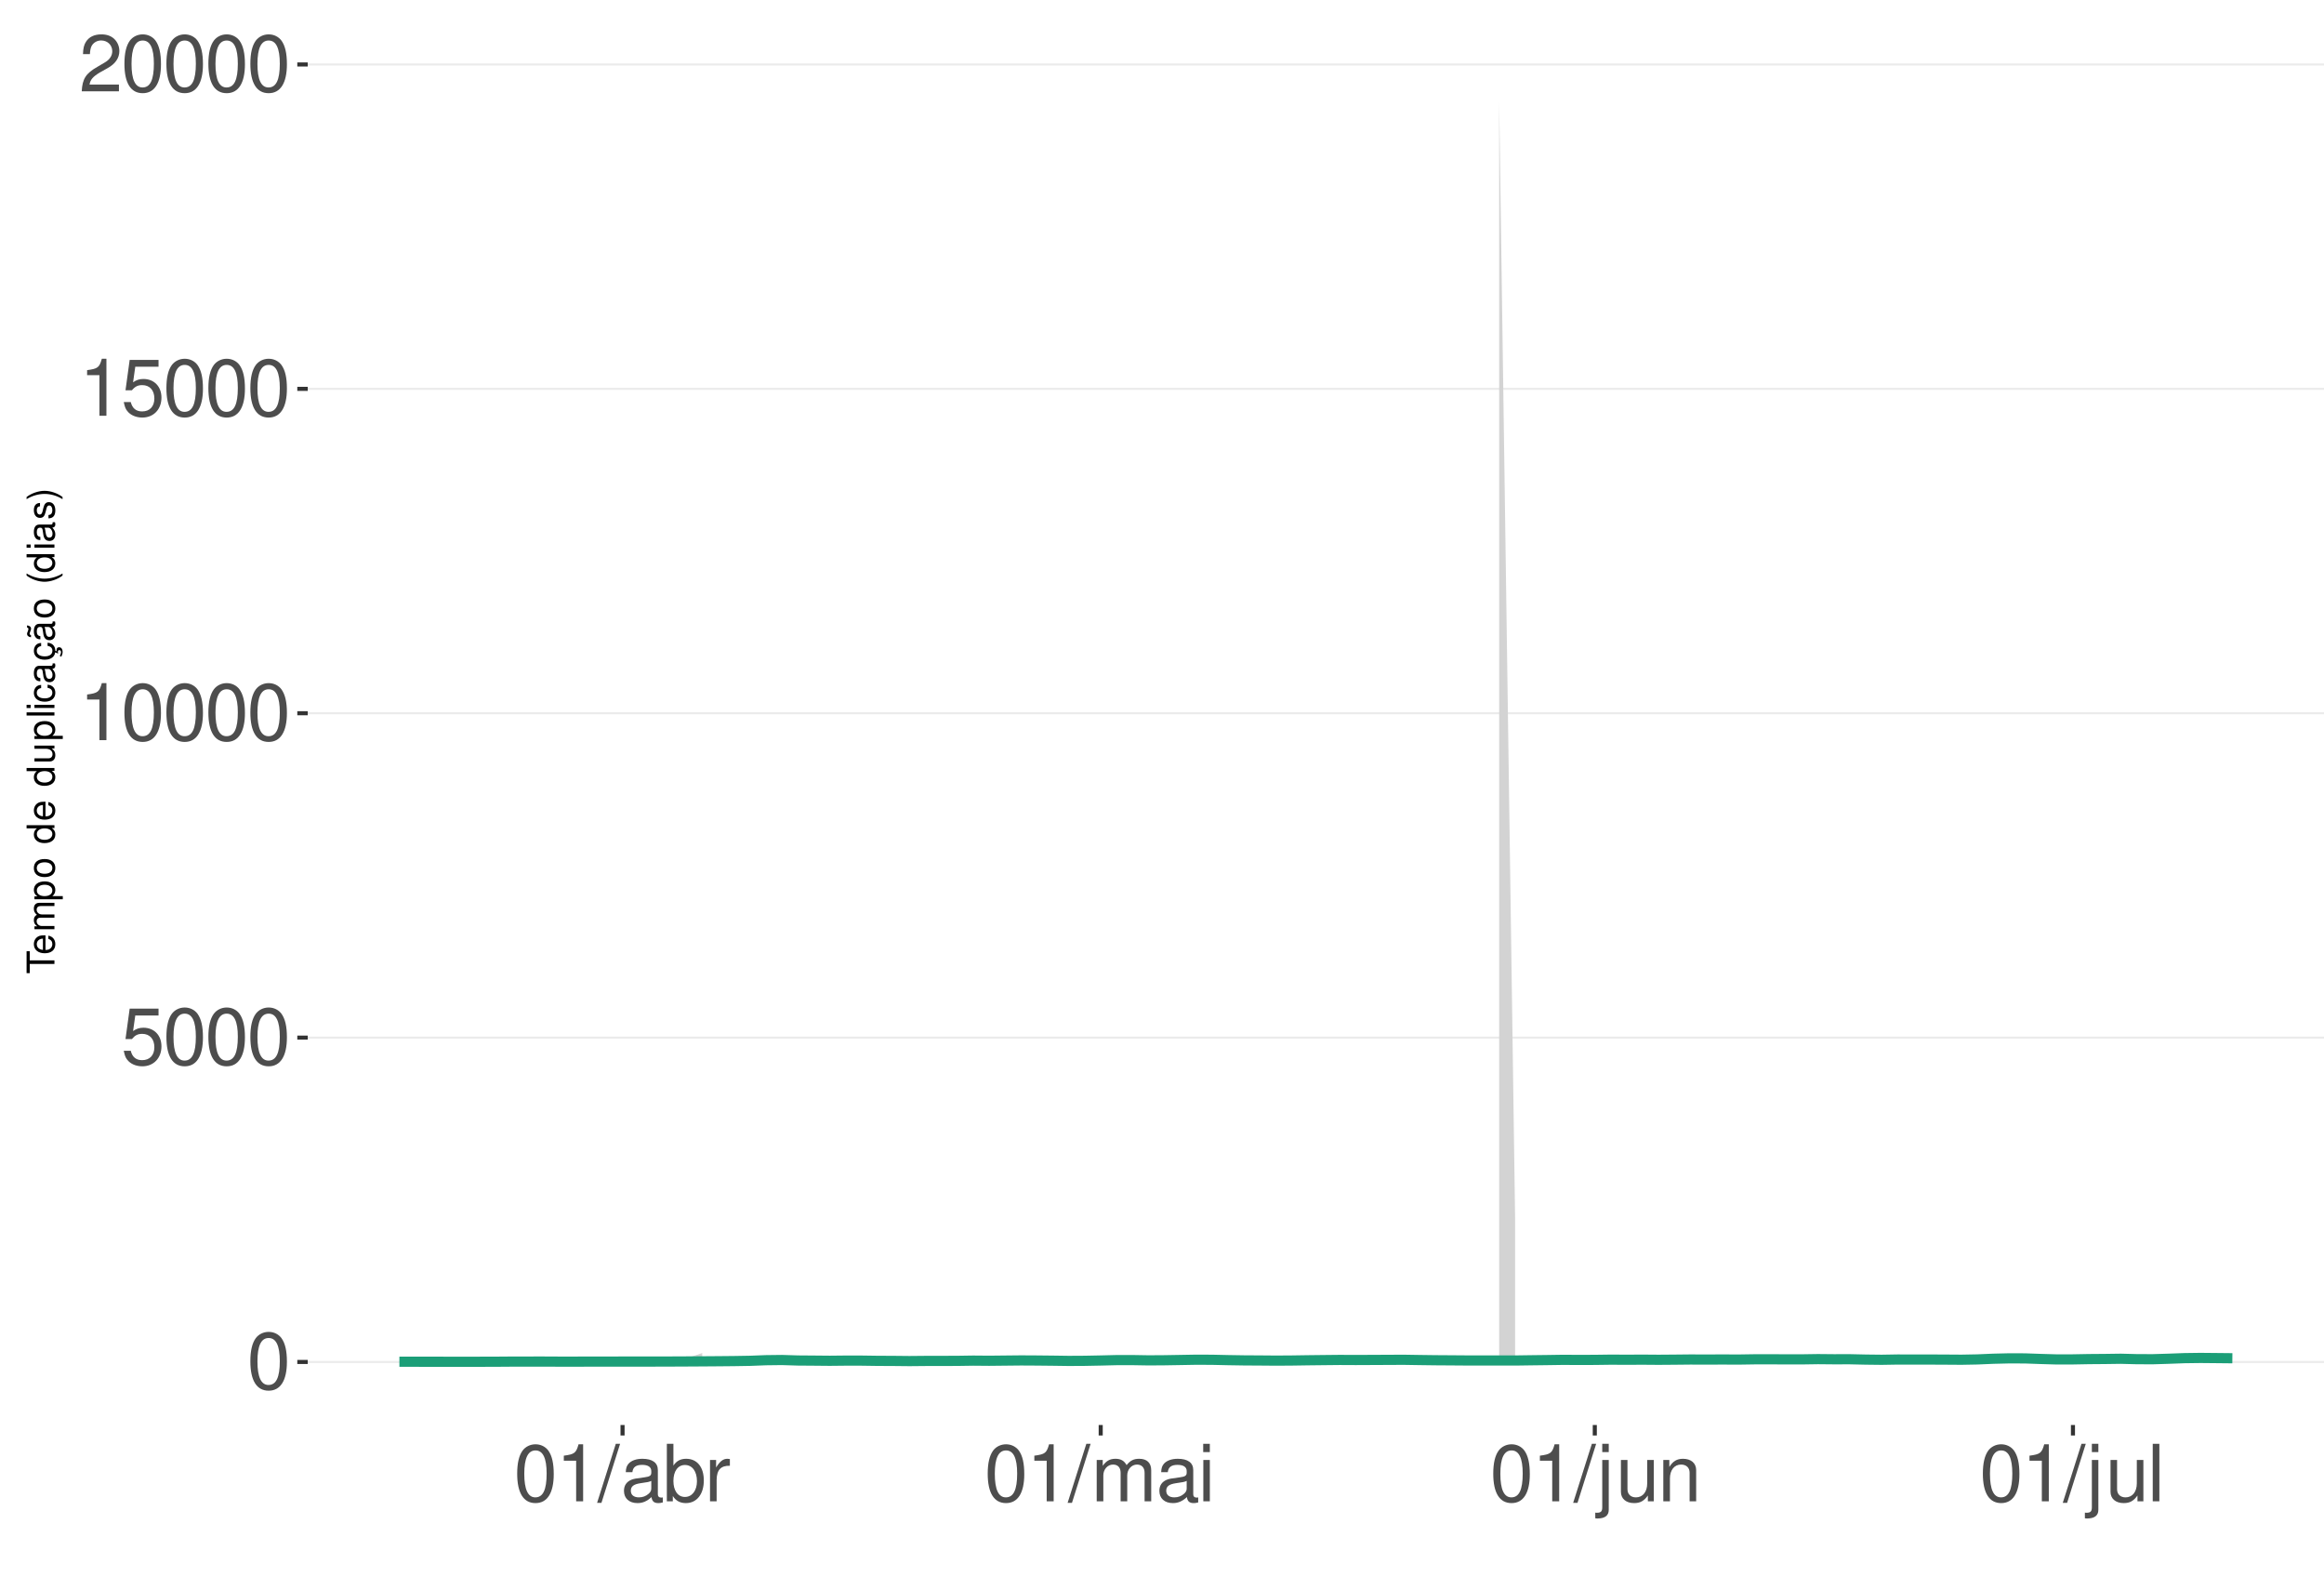
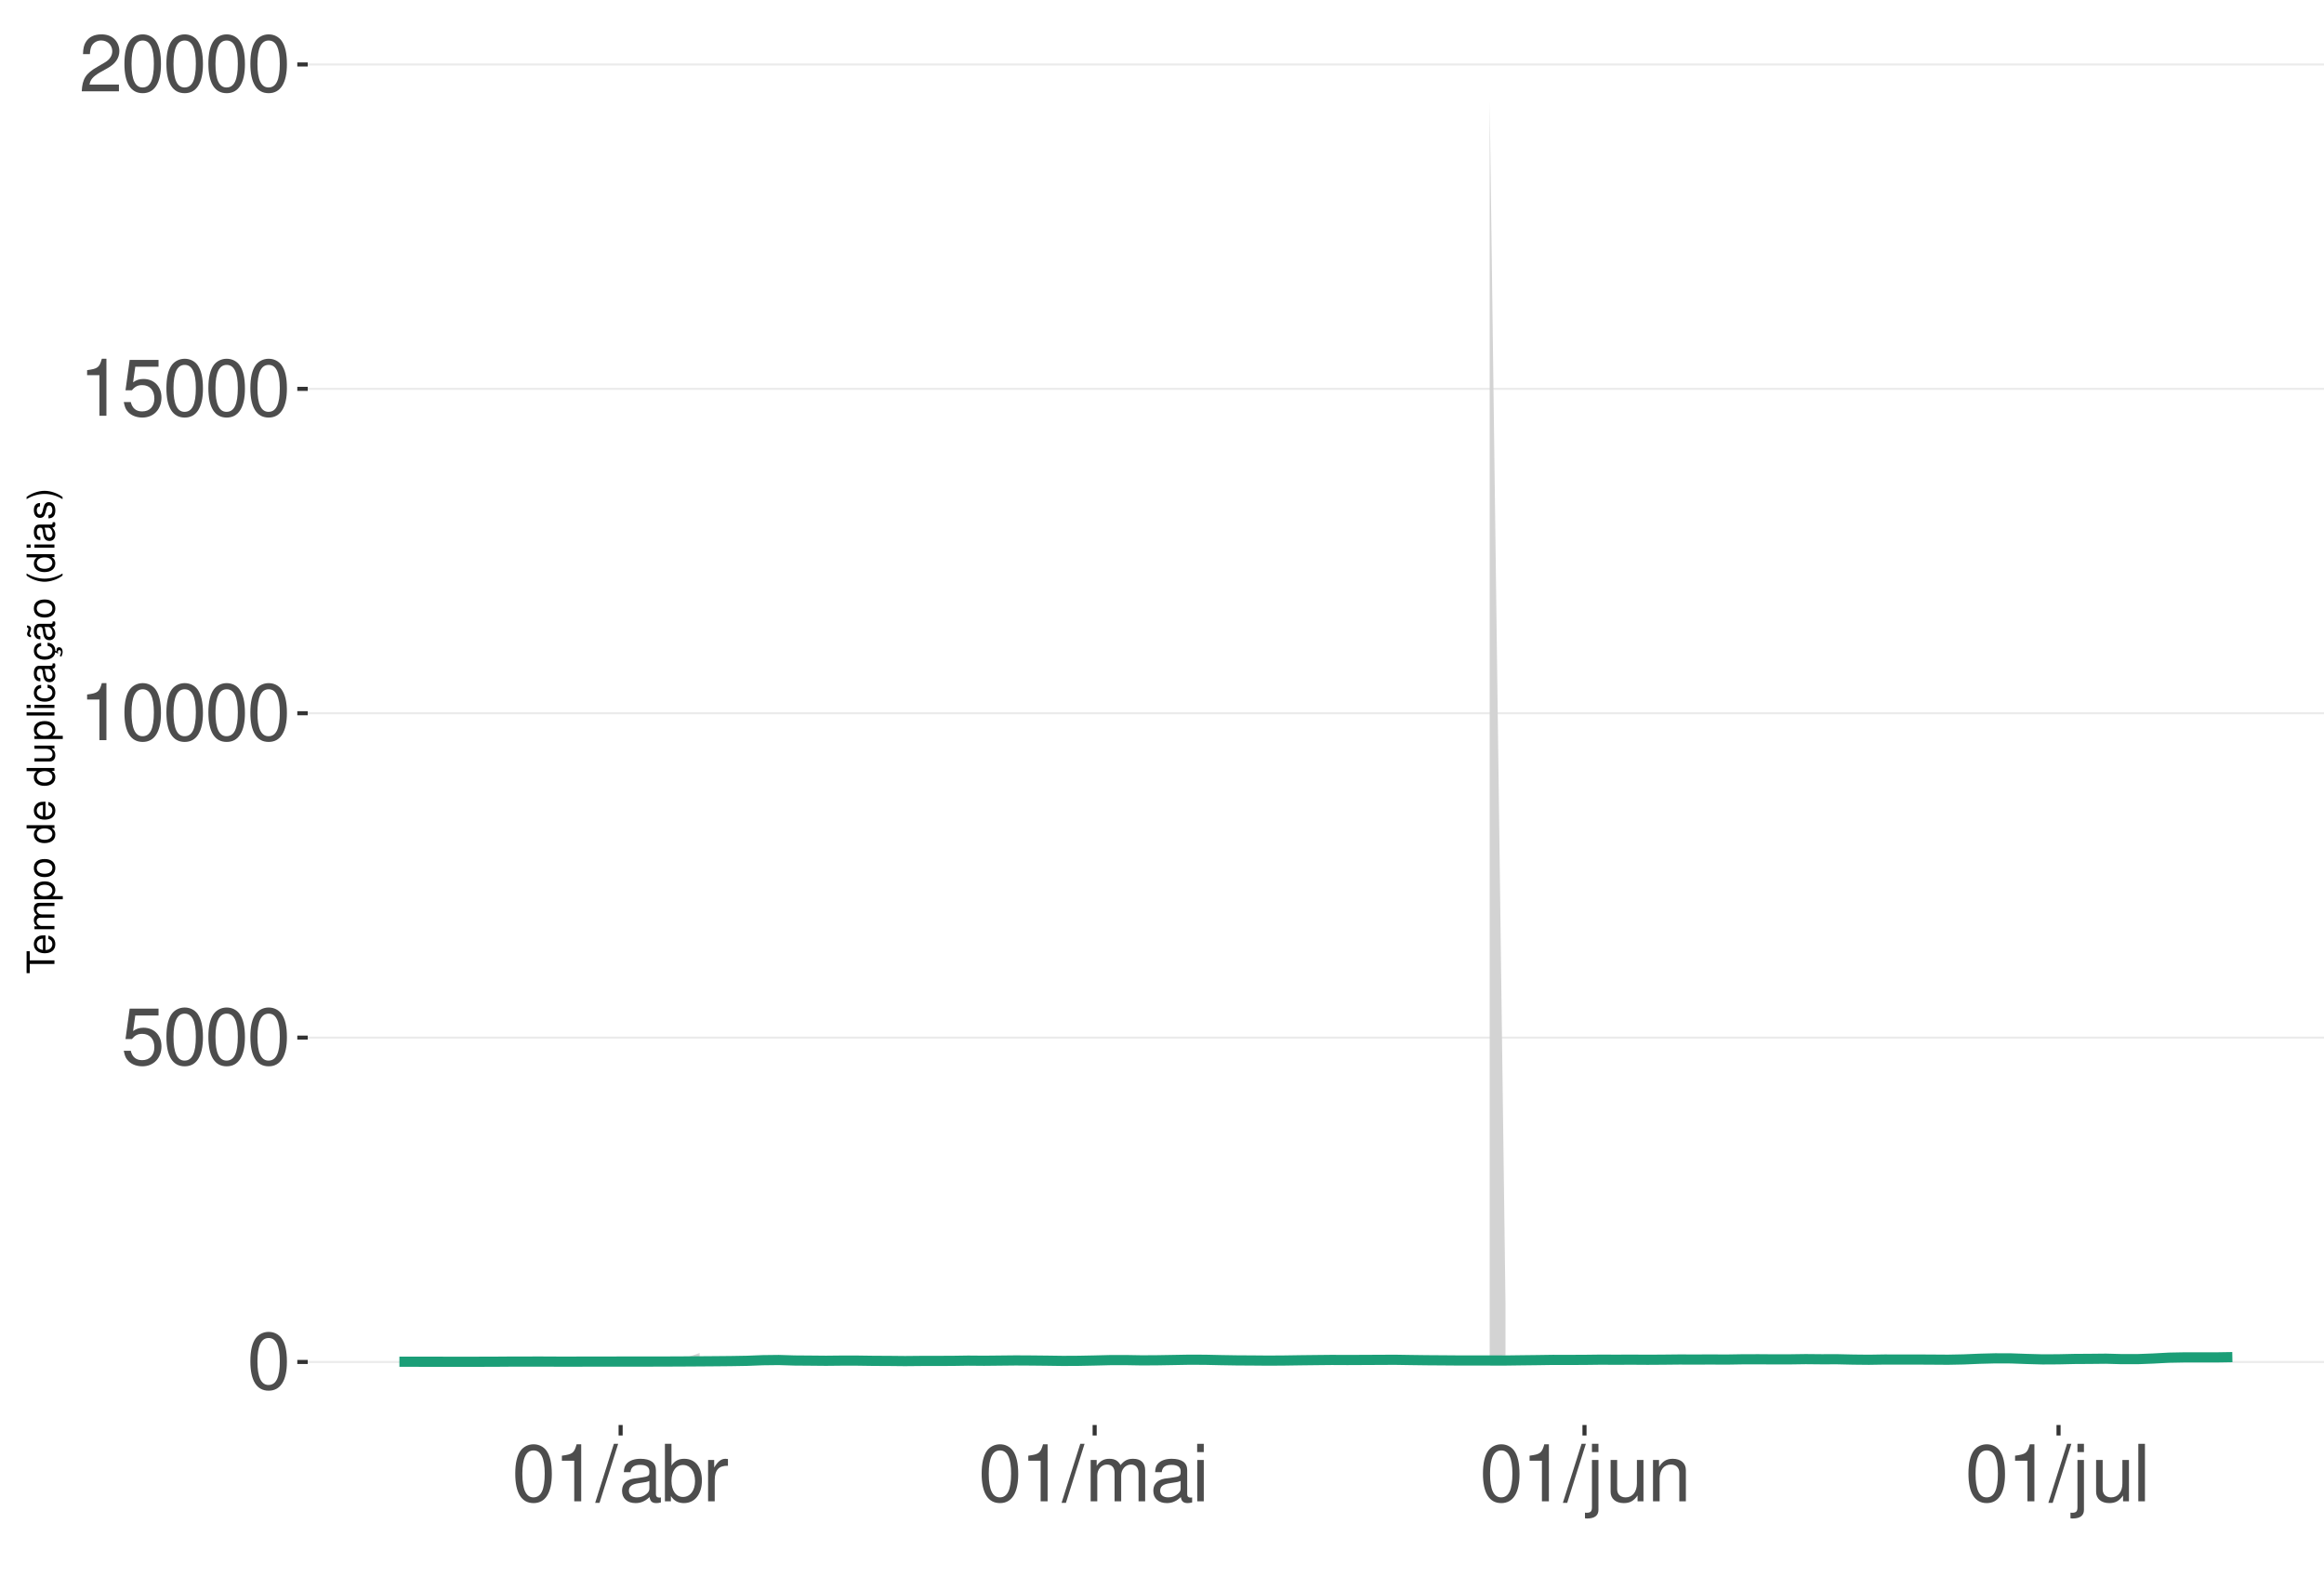
<svg xmlns="http://www.w3.org/2000/svg" xmlns:xlink="http://www.w3.org/1999/xlink" width="609pt" height="413pt" viewBox="0 0 609 413" version="1.1">
  <defs>
    <g>
      <symbol overflow="visible" id="glyph0-0">
        <path style="stroke:none;" d="" />
      </symbol>
      <symbol overflow="visible" id="glyph0-1">
        <path style="stroke:none;" d="M 5.688 -14.938 C 4.312 -14.938 3.078 -14.312 2.312 -13.297 C 1.359 -11.984 0.891 -10 0.891 -7.234 C 0.891 -2.188 2.547 0.469 5.688 0.469 C 8.781 0.469 10.469 -2.188 10.469 -7.109 C 10.469 -10 10.016 -11.938 9.047 -13.297 C 8.281 -14.328 7.062 -14.938 5.688 -14.938 Z M 5.688 -13.328 C 7.641 -13.328 8.609 -11.312 8.609 -7.266 C 8.609 -3.016 7.656 -1.031 5.641 -1.031 C 3.719 -1.031 2.75 -3.094 2.75 -7.203 C 2.75 -11.312 3.719 -13.328 5.688 -13.328 Z M 5.688 -13.328 " />
      </symbol>
      <symbol overflow="visible" id="glyph0-2">
        <path style="stroke:none;" d="M 9.828 -14.641 L 2.266 -14.641 L 1.172 -6.672 L 2.844 -6.672 C 3.703 -7.688 4.406 -8.031 5.562 -8.031 C 7.516 -8.031 8.734 -6.688 8.734 -4.531 C 8.734 -2.422 7.516 -1.141 5.531 -1.141 C 3.953 -1.141 2.969 -1.938 2.547 -3.594 L 0.719 -3.594 C 0.969 -2.391 1.172 -1.812 1.609 -1.281 C 2.438 -0.172 3.922 0.469 5.578 0.469 C 8.531 0.469 10.594 -1.672 10.594 -4.766 C 10.594 -7.656 8.672 -9.641 5.859 -9.641 C 4.828 -9.641 4 -9.375 3.156 -8.766 L 3.734 -12.844 L 9.828 -12.844 Z M 9.828 -14.641 " />
      </symbol>
      <symbol overflow="visible" id="glyph0-3">
        <path style="stroke:none;" d="M 5.344 -10.641 L 5.344 0 L 7.172 0 L 7.172 -14.938 L 5.969 -14.938 C 5.328 -12.641 4.922 -12.328 2.109 -11.953 L 2.109 -10.641 Z M 5.344 -10.641 " />
      </symbol>
      <symbol overflow="visible" id="glyph0-4">
        <path style="stroke:none;" d="M 10.453 -1.797 L 2.75 -1.797 C 2.938 -3.031 3.594 -3.828 5.391 -4.922 L 7.453 -6.078 C 9.5 -7.203 10.562 -8.734 10.562 -10.578 C 10.562 -11.812 10.062 -12.969 9.188 -13.781 C 8.328 -14.562 7.25 -14.938 5.859 -14.938 C 4 -14.938 2.625 -14.281 1.812 -13 C 1.297 -12.203 1.078 -11.281 1.031 -9.766 L 2.844 -9.766 C 2.906 -10.781 3.031 -11.375 3.281 -11.875 C 3.766 -12.781 4.703 -13.344 5.797 -13.344 C 7.453 -13.344 8.703 -12.141 8.703 -10.531 C 8.703 -9.344 8.016 -8.297 6.719 -7.562 L 4.812 -6.438 C 1.75 -4.688 0.875 -3.281 0.703 -0.016 L 10.453 -0.016 Z M 10.453 -1.797 " />
      </symbol>
      <symbol overflow="visible" id="glyph0-5">
        <path style="stroke:none;" d="M 4.734 -15.062 L -0.172 0.406 L 0.969 0.406 L 5.859 -15.062 Z M 4.734 -15.062 " />
      </symbol>
      <symbol overflow="visible" id="glyph0-6">
        <path style="stroke:none;" d="M 11.047 -1.016 C 10.859 -0.969 10.781 -0.969 10.672 -0.969 C 10.078 -0.969 9.75 -1.281 9.75 -1.812 L 9.75 -8.188 C 9.75 -10.094 8.344 -11.141 5.688 -11.141 C 4.094 -11.141 2.828 -10.672 2.094 -9.875 C 1.594 -9.312 1.391 -8.703 1.344 -7.625 L 3.078 -7.625 C 3.219 -8.938 4 -9.547 5.625 -9.547 C 7.188 -9.547 8.031 -8.969 8.031 -7.938 L 8.031 -7.484 C 8.016 -6.734 7.641 -6.469 6.234 -6.281 C 3.797 -5.969 3.422 -5.891 2.766 -5.625 C 1.516 -5.078 0.875 -4.125 0.875 -2.734 C 0.875 -0.766 2.234 0.469 4.422 0.469 C 5.781 0.469 6.875 0 8.094 -1.109 C 8.219 0 8.766 0.469 9.875 0.469 C 10.25 0.469 10.469 0.438 11.047 0.297 Z M 8.031 -3.406 C 8.031 -2.828 7.875 -2.484 7.359 -2 C 6.656 -1.359 5.797 -1.031 4.797 -1.031 C 3.453 -1.031 2.672 -1.672 2.672 -2.766 C 2.672 -3.906 3.406 -4.484 5.266 -4.75 C 7.109 -5 7.453 -5.078 8.031 -5.344 Z M 8.031 -3.406 " />
      </symbol>
      <symbol overflow="visible" id="glyph0-7">
        <path style="stroke:none;" d="M 1.109 -15.062 L 1.109 0 L 2.672 0 L 2.672 -1.391 C 3.484 -0.125 4.578 0.469 6.094 0.469 C 8.938 0.469 10.797 -1.859 10.797 -5.453 C 10.797 -8.969 9.047 -11.141 6.172 -11.141 C 4.688 -11.141 3.641 -10.578 2.828 -9.359 L 2.828 -15.062 Z M 5.844 -9.516 C 7.766 -9.516 9 -7.844 9 -5.266 C 9 -2.812 7.719 -1.141 5.844 -1.141 C 4 -1.141 2.828 -2.781 2.828 -5.328 C 2.828 -7.875 4 -9.516 5.844 -9.516 Z M 5.844 -9.516 " />
      </symbol>
      <symbol overflow="visible" id="glyph0-8">
        <path style="stroke:none;" d="M 1.422 -10.828 L 1.422 0 L 3.156 0 L 3.156 -5.625 C 3.188 -8.219 4.25 -9.375 6.625 -9.312 L 6.625 -11.078 C 6.344 -11.109 6.172 -11.141 5.969 -11.141 C 4.859 -11.141 4 -10.469 3.016 -8.859 L 3.016 -10.828 Z M 1.422 -10.828 " />
      </symbol>
      <symbol overflow="visible" id="glyph0-9">
        <path style="stroke:none;" d="M 1.453 -10.828 L 1.453 0 L 3.188 0 L 3.188 -6.797 C 3.188 -8.359 4.312 -9.625 5.719 -9.625 C 7 -9.625 7.719 -8.844 7.719 -7.453 L 7.719 0 L 9.453 0 L 9.453 -6.797 C 9.453 -8.359 10.594 -9.625 12 -9.625 C 13.266 -9.625 14 -8.812 14 -7.453 L 14 0 L 15.734 0 L 15.734 -8.125 C 15.734 -10.062 14.625 -11.141 12.594 -11.141 C 11.156 -11.141 10.281 -10.703 9.281 -9.484 C 8.641 -10.641 7.766 -11.141 6.359 -11.141 C 4.922 -11.141 3.953 -10.594 3.031 -9.297 L 3.031 -10.828 Z M 1.453 -10.828 " />
      </symbol>
      <symbol overflow="visible" id="glyph0-10">
        <path style="stroke:none;" d="M 3.094 -10.828 L 1.391 -10.828 L 1.391 0 L 3.094 0 Z M 3.094 -15.062 L 1.359 -15.062 L 1.359 -12.891 L 3.094 -12.891 Z M 3.094 -15.062 " />
      </symbol>
      <symbol overflow="visible" id="glyph0-11">
        <path style="stroke:none;" d="M 1.453 -10.828 L 1.453 1.562 C 1.453 2.641 1.109 3 0.047 3 C -0.078 3 -0.141 3 -0.375 2.969 L -0.375 4.438 C -0.172 4.484 -0.062 4.5 0.203 4.5 C 2.141 4.5 3.156 3.734 3.156 2.25 L 3.156 -10.828 Z M 3.156 -15.062 L 1.453 -15.062 L 1.453 -12.891 L 3.156 -12.891 Z M 3.156 -15.062 " />
      </symbol>
      <symbol overflow="visible" id="glyph0-12">
        <path style="stroke:none;" d="M 9.953 0 L 9.953 -10.828 L 8.234 -10.828 L 8.234 -4.688 C 8.234 -2.484 7.078 -1.031 5.281 -1.031 C 3.922 -1.031 3.062 -1.859 3.062 -3.156 L 3.062 -10.828 L 1.344 -10.828 L 1.344 -2.484 C 1.344 -0.688 2.688 0.469 4.797 0.469 C 6.375 0.469 7.391 -0.078 8.406 -1.516 L 8.406 0 Z M 9.953 0 " />
      </symbol>
      <symbol overflow="visible" id="glyph0-13">
        <path style="stroke:none;" d="M 1.453 -10.828 L 1.453 0 L 3.188 0 L 3.188 -5.969 C 3.188 -8.188 4.344 -9.625 6.109 -9.625 C 7.484 -9.625 8.344 -8.797 8.344 -7.5 L 8.344 0 L 10.062 0 L 10.062 -8.188 C 10.062 -9.984 8.719 -11.141 6.625 -11.141 C 5.016 -11.141 3.984 -10.516 3.031 -9 L 3.031 -10.828 Z M 1.453 -10.828 " />
      </symbol>
      <symbol overflow="visible" id="glyph0-14">
        <path style="stroke:none;" d="M 3.141 -15.062 L 1.406 -15.062 L 1.406 0 L 3.141 0 Z M 3.141 -15.062 " />
      </symbol>
      <symbol overflow="visible" id="glyph1-0">
        <path style="stroke:none;" d="" />
      </symbol>
      <symbol overflow="visible" id="glyph1-1">
        <path style="stroke:none;" d="M -6.469 -3.547 L -6.469 -5.938 L -7.297 -5.938 L -7.297 -0.203 L -6.469 -0.203 L -6.469 -2.609 L 0 -2.609 L 0 -3.547 Z M -6.469 -3.547 " />
      </symbol>
      <symbol overflow="visible" id="glyph1-2">
        <path style="stroke:none;" d="M -2.344 -5.125 C -3.141 -5.125 -3.625 -5.062 -4.016 -4.922 C -4.875 -4.578 -5.391 -3.781 -5.391 -2.797 C -5.391 -1.344 -4.281 -0.406 -2.547 -0.406 C -0.812 -0.406 0.234 -1.297 0.234 -2.781 C 0.234 -3.984 -0.453 -4.812 -1.594 -5.016 L -1.594 -4.188 C -0.906 -3.953 -0.547 -3.484 -0.547 -2.812 C -0.547 -2.281 -0.781 -1.828 -1.219 -1.547 C -1.516 -1.344 -1.812 -1.281 -2.344 -1.266 Z M -3.016 -1.297 C -3.984 -1.359 -4.625 -1.953 -4.625 -2.797 C -4.625 -3.641 -3.953 -4.234 -3.016 -4.234 Z M -3.016 -1.297 " />
      </symbol>
      <symbol overflow="visible" id="glyph1-3">
        <path style="stroke:none;" d="M -5.234 -0.703 L 0 -0.703 L 0 -1.547 L -3.297 -1.547 C -4.047 -1.547 -4.656 -2.094 -4.656 -2.766 C -4.656 -3.391 -4.281 -3.734 -3.609 -3.734 L 0 -3.734 L 0 -4.578 L -3.297 -4.578 C -4.047 -4.578 -4.656 -5.125 -4.656 -5.812 C -4.656 -6.422 -4.266 -6.781 -3.609 -6.781 L 0 -6.781 L 0 -7.625 L -3.938 -7.625 C -4.875 -7.625 -5.391 -7.078 -5.391 -6.094 C -5.391 -5.406 -5.188 -4.984 -4.594 -4.484 C -5.156 -4.188 -5.391 -3.766 -5.391 -3.078 C -5.391 -2.375 -5.125 -1.906 -4.5 -1.469 L -5.234 -1.469 Z M -5.234 -0.703 " />
      </symbol>
      <symbol overflow="visible" id="glyph1-4">
        <path style="stroke:none;" d="M 2.188 -0.547 L 2.188 -1.375 L -0.547 -1.375 C -0.016 -1.812 0.234 -2.312 0.234 -2.984 C 0.234 -4.344 -0.859 -5.234 -2.531 -5.234 C -4.297 -5.234 -5.391 -4.375 -5.391 -2.984 C -5.391 -2.266 -5.062 -1.703 -4.453 -1.312 L -5.234 -1.312 L -5.234 -0.547 Z M -4.609 -2.844 C -4.609 -3.766 -3.797 -4.359 -2.547 -4.359 C -1.359 -4.359 -0.547 -3.75 -0.547 -2.844 C -0.547 -1.953 -1.344 -1.375 -2.578 -1.375 C -3.812 -1.375 -4.609 -1.953 -4.609 -2.844 Z M -4.609 -2.844 " />
      </symbol>
      <symbol overflow="visible" id="glyph1-5">
        <path style="stroke:none;" d="M -5.391 -2.719 C -5.391 -1.234 -4.344 -0.359 -2.578 -0.359 C -0.812 -0.359 0.234 -1.234 0.234 -2.734 C 0.234 -4.203 -0.812 -5.094 -2.547 -5.094 C -4.359 -5.094 -5.391 -4.234 -5.391 -2.719 Z M -4.625 -2.734 C -4.625 -3.672 -3.844 -4.234 -2.547 -4.234 C -1.312 -4.234 -0.547 -3.656 -0.547 -2.734 C -0.547 -1.797 -1.312 -1.234 -2.578 -1.234 C -3.844 -1.234 -4.625 -1.797 -4.625 -2.734 Z M -4.625 -2.734 " />
      </symbol>
      <symbol overflow="visible" id="glyph1-6">
        <path style="stroke:none;" d="" />
      </symbol>
      <symbol overflow="visible" id="glyph1-7">
        <path style="stroke:none;" d="M -7.297 -4.953 L -7.297 -4.125 L -4.578 -4.125 C -5.109 -3.766 -5.391 -3.203 -5.391 -2.516 C -5.391 -1.156 -4.297 -0.266 -2.625 -0.266 C -0.859 -0.266 0.234 -1.125 0.234 -2.547 C 0.234 -3.266 -0.047 -3.766 -0.688 -4.203 L 0 -4.203 L 0 -4.953 Z M -4.609 -2.656 C -4.609 -3.547 -3.812 -4.125 -2.562 -4.125 C -1.344 -4.125 -0.547 -3.547 -0.547 -2.656 C -0.547 -1.734 -1.359 -1.125 -2.578 -1.125 C -3.797 -1.125 -4.609 -1.734 -4.609 -2.656 Z M -4.609 -2.656 " />
      </symbol>
      <symbol overflow="visible" id="glyph1-8">
        <path style="stroke:none;" d="M 0 -4.812 L -5.234 -4.812 L -5.234 -3.984 L -2.266 -3.984 C -1.203 -3.984 -0.5 -3.438 -0.5 -2.562 C -0.5 -1.906 -0.906 -1.484 -1.531 -1.484 L -5.234 -1.484 L -5.234 -0.656 L -1.203 -0.656 C -0.328 -0.656 0.234 -1.297 0.234 -2.312 C 0.234 -3.094 -0.047 -3.578 -0.734 -4.062 L 0 -4.062 Z M 0 -4.812 " />
      </symbol>
      <symbol overflow="visible" id="glyph1-9">
        <path style="stroke:none;" d="M -7.297 -1.516 L -7.297 -0.688 L 0 -0.688 L 0 -1.516 Z M -7.297 -1.516 " />
      </symbol>
      <symbol overflow="visible" id="glyph1-10">
        <path style="stroke:none;" d="M -5.234 -1.5 L -5.234 -0.672 L 0 -0.672 L 0 -1.5 Z M -7.297 -1.5 L -7.297 -0.656 L -6.234 -0.656 L -6.234 -1.5 Z M -7.297 -1.5 " />
      </symbol>
      <symbol overflow="visible" id="glyph1-11">
        <path style="stroke:none;" d="M -3.484 -4.703 C -3.984 -4.672 -4.312 -4.562 -4.609 -4.359 C -5.094 -4 -5.391 -3.375 -5.391 -2.641 C -5.391 -1.219 -4.266 -0.312 -2.531 -0.312 C -0.844 -0.312 0.234 -1.203 0.234 -2.625 C 0.234 -3.875 -0.516 -4.672 -1.797 -4.766 L -1.797 -3.938 C -0.953 -3.797 -0.547 -3.359 -0.547 -2.656 C -0.547 -1.734 -1.297 -1.188 -2.531 -1.188 C -3.844 -1.188 -4.625 -1.719 -4.625 -2.625 C -4.625 -3.328 -4.203 -3.766 -3.484 -3.875 Z M -3.484 -4.703 " />
      </symbol>
      <symbol overflow="visible" id="glyph1-12">
        <path style="stroke:none;" d="M -0.484 -5.344 C -0.469 -5.266 -0.469 -5.219 -0.469 -5.172 C -0.469 -4.875 -0.625 -4.719 -0.875 -4.719 L -3.953 -4.719 C -4.891 -4.719 -5.391 -4.047 -5.391 -2.75 C -5.391 -1.984 -5.172 -1.375 -4.781 -1.016 C -4.516 -0.766 -4.203 -0.672 -3.688 -0.656 L -3.688 -1.484 C -4.328 -1.562 -4.625 -1.938 -4.625 -2.719 C -4.625 -3.484 -4.344 -3.891 -3.844 -3.891 L -3.625 -3.891 C -3.266 -3.875 -3.125 -3.703 -3.047 -3.016 C -2.891 -1.844 -2.844 -1.656 -2.719 -1.344 C -2.453 -0.734 -2 -0.422 -1.312 -0.422 C -0.375 -0.422 0.234 -1.078 0.234 -2.141 C 0.234 -2.797 0 -3.328 -0.547 -3.922 C 0 -3.984 0.234 -4.234 0.234 -4.781 C 0.234 -4.953 0.203 -5.062 0.141 -5.344 Z M -1.656 -3.891 C -1.375 -3.891 -1.203 -3.812 -0.969 -3.562 C -0.656 -3.219 -0.5 -2.812 -0.5 -2.312 C -0.5 -1.672 -0.812 -1.297 -1.344 -1.297 C -1.891 -1.297 -2.172 -1.656 -2.297 -2.547 C -2.422 -3.438 -2.453 -3.609 -2.594 -3.891 Z M -1.656 -3.891 " />
      </symbol>
      <symbol overflow="visible" id="glyph1-13">
        <path style="stroke:none;" d="M 0.234 -2.641 C 0.234 -3.875 -0.547 -4.703 -1.797 -4.766 L -1.797 -3.938 C -0.953 -3.797 -0.531 -3.359 -0.531 -2.656 C -0.531 -1.734 -1.281 -1.188 -2.516 -1.188 C -3.844 -1.188 -4.625 -1.719 -4.625 -2.625 C -4.625 -3.328 -4.203 -3.766 -3.484 -3.875 L -3.484 -4.703 C -3.984 -4.672 -4.312 -4.562 -4.609 -4.359 C -5.094 -4 -5.391 -3.375 -5.391 -2.641 C -5.391 -1.219 -4.266 -0.312 -2.531 -0.312 C -1.469 -0.312 -0.625 -0.672 -0.156 -1.312 C 0.047 -1.594 0.125 -1.812 0.203 -2.25 L 0.922 -1.938 L 0.984 -2.062 C 0.938 -2.188 0.906 -2.25 0.906 -2.375 C 0.906 -2.656 1.047 -2.828 1.281 -2.828 C 1.547 -2.828 1.734 -2.594 1.734 -2.297 C 1.734 -2.031 1.672 -1.844 1.438 -1.406 L 1.406 -1.312 L 1.812 -1.094 C 2.078 -1.75 2.141 -1.953 2.141 -2.344 C 2.141 -3.109 1.781 -3.578 1.203 -3.578 C 0.781 -3.578 0.547 -3.297 0.547 -2.797 C 0.547 -2.703 0.547 -2.641 0.562 -2.516 Z M 0.234 -2.641 " />
      </symbol>
      <symbol overflow="visible" id="glyph1-14">
        <path style="stroke:none;" d="M -0.484 -5.344 C -0.469 -5.266 -0.469 -5.219 -0.469 -5.172 C -0.469 -4.875 -0.625 -4.719 -0.875 -4.719 L -3.953 -4.719 C -4.891 -4.719 -5.391 -4.047 -5.391 -2.75 C -5.391 -1.984 -5.172 -1.375 -4.781 -1.016 C -4.516 -0.766 -4.203 -0.672 -3.688 -0.656 L -3.688 -1.484 C -4.328 -1.562 -4.625 -1.938 -4.625 -2.719 C -4.625 -3.484 -4.344 -3.891 -3.844 -3.891 L -3.625 -3.891 C -3.266 -3.875 -3.125 -3.703 -3.047 -3.016 C -2.891 -1.844 -2.844 -1.656 -2.719 -1.344 C -2.453 -0.734 -2 -0.422 -1.312 -0.422 C -0.375 -0.422 0.234 -1.078 0.234 -2.141 C 0.234 -2.797 0 -3.328 -0.547 -3.922 C 0 -3.984 0.234 -4.234 0.234 -4.781 C 0.234 -4.953 0.203 -5.062 0.141 -5.344 Z M -1.656 -3.891 C -1.375 -3.891 -1.203 -3.812 -0.969 -3.562 C -0.656 -3.219 -0.5 -2.812 -0.5 -2.312 C -0.5 -1.672 -0.812 -1.297 -1.344 -1.297 C -1.891 -1.297 -2.172 -1.656 -2.297 -2.547 C -2.422 -3.438 -2.453 -3.609 -2.594 -3.891 Z M -7.172 -3.75 C -6.922 -3.672 -6.812 -3.547 -6.812 -3.375 C -6.812 -3.25 -6.875 -2.984 -6.984 -2.734 C -7.156 -2.312 -7.172 -2.25 -7.172 -2.047 C -7.172 -1.594 -6.797 -1.297 -6.141 -1.188 L -6.141 -1.766 C -6.375 -1.812 -6.5 -1.938 -6.5 -2.094 C -6.5 -2.203 -6.469 -2.344 -6.375 -2.578 C -6.156 -3.156 -6.125 -3.234 -6.125 -3.438 C -6.125 -3.922 -6.484 -4.219 -7.172 -4.312 Z M -7.172 -3.75 " />
      </symbol>
      <symbol overflow="visible" id="glyph1-15">
        <path style="stroke:none;" d="M -7.297 -2.359 C -5.984 -1.359 -4.156 -0.734 -2.594 -0.734 C -1.016 -0.734 0.812 -1.359 2.125 -2.359 L 2.125 -2.906 C 0.688 -2.031 -0.984 -1.547 -2.594 -1.547 C -4.188 -1.547 -5.875 -2.031 -7.297 -2.906 Z M -7.297 -2.359 " />
      </symbol>
      <symbol overflow="visible" id="glyph1-16">
        <path style="stroke:none;" d="M -3.781 -4.375 C -4.812 -4.375 -5.391 -3.688 -5.391 -2.484 C -5.391 -1.266 -4.766 -0.469 -3.797 -0.469 C -2.969 -0.469 -2.578 -0.891 -2.281 -2.125 L -2.094 -2.906 C -1.953 -3.484 -1.734 -3.719 -1.375 -3.719 C -0.875 -3.719 -0.547 -3.234 -0.547 -2.5 C -0.547 -2.047 -0.672 -1.672 -0.891 -1.453 C -1.047 -1.328 -1.188 -1.266 -1.562 -1.219 L -1.562 -0.344 C -0.344 -0.375 0.234 -1.062 0.234 -2.438 C 0.234 -3.75 -0.422 -4.594 -1.438 -4.594 C -2.203 -4.594 -2.641 -4.156 -2.891 -3.109 L -3.078 -2.312 C -3.234 -1.625 -3.453 -1.344 -3.828 -1.344 C -4.312 -1.344 -4.625 -1.766 -4.625 -2.453 C -4.625 -3.125 -4.328 -3.484 -3.781 -3.5 Z M -3.781 -4.375 " />
      </symbol>
      <symbol overflow="visible" id="glyph1-17">
        <path style="stroke:none;" d="M 2.125 -0.938 C 0.812 -1.938 -1.016 -2.562 -2.578 -2.562 C -4.156 -2.562 -5.984 -1.938 -7.297 -0.938 L -7.297 -0.375 C -5.859 -1.266 -4.188 -1.75 -2.578 -1.75 C -0.984 -1.75 0.703 -1.266 2.125 -0.375 Z M 2.125 -0.938 " />
      </symbol>
    </g>
    <clipPath id="clip1">
      <path d="M 80.645 9.961 L 609 9.961 L 609 373.328 L 80.645 373.328 Z M 80.645 9.961 " />
    </clipPath>
    <clipPath id="clip2">
      <path d="M 80.645 356 L 609 356 L 609 358 L 80.645 358 Z M 80.645 356 " />
    </clipPath>
    <clipPath id="clip3">
      <path d="M 80.645 271 L 609 271 L 609 273 L 80.645 273 Z M 80.645 271 " />
    </clipPath>
    <clipPath id="clip4">
      <path d="M 80.645 186 L 609 186 L 609 188 L 80.645 188 Z M 80.645 186 " />
    </clipPath>
    <clipPath id="clip5">
      <path d="M 80.645 101 L 609 101 L 609 103 L 80.645 103 Z M 80.645 101 " />
    </clipPath>
    <clipPath id="clip6">
      <path d="M 80.645 16 L 609 16 L 609 18 L 80.645 18 Z M 80.645 16 " />
    </clipPath>
  </defs>
  <g id="surface359">
    <rect x="0" y="0" width="609" height="413" style="fill:rgb(100%,100%,100%);fill-opacity:1;stroke:none;" />
    <rect x="0" y="0" width="609" height="413" style="fill:rgb(100%,100%,100%);fill-opacity:1;stroke:none;" />
    <path style="fill:none;stroke-width:1.067;stroke-linecap:round;stroke-linejoin:round;stroke:rgb(100%,100%,100%);stroke-opacity:1;stroke-miterlimit:10;" d="M 0 413 L 609 413 L 609 0 L 0 0 Z M 0 413 " />
    <g clip-path="url(#clip1)" clip-rule="nonzero">
      <path style=" stroke:none;fill-rule:nonzero;fill:rgb(100%,100%,100%);fill-opacity:1;" d="M 80.645 373.328 L 609 373.328 L 609 9.961 L 80.645 9.961 Z M 80.645 373.328 " />
    </g>
    <g clip-path="url(#clip2)" clip-rule="nonzero">
      <path style="fill:none;stroke-width:0.533;stroke-linecap:butt;stroke-linejoin:round;stroke:rgb(92.157%,92.157%,92.157%);stroke-opacity:1;stroke-miterlimit:10;" d="M 80.645 356.812 L 609 356.812 " />
    </g>
    <g clip-path="url(#clip3)" clip-rule="nonzero">
      <path style="fill:none;stroke-width:0.533;stroke-linecap:butt;stroke-linejoin:round;stroke:rgb(92.157%,92.157%,92.157%);stroke-opacity:1;stroke-miterlimit:10;" d="M 80.645 271.832 L 609 271.832 " />
    </g>
    <g clip-path="url(#clip4)" clip-rule="nonzero">
      <path style="fill:none;stroke-width:0.533;stroke-linecap:butt;stroke-linejoin:round;stroke:rgb(92.157%,92.157%,92.157%);stroke-opacity:1;stroke-miterlimit:10;" d="M 80.645 186.852 L 609 186.852 " />
    </g>
    <g clip-path="url(#clip5)" clip-rule="nonzero">
      <path style="fill:none;stroke-width:0.533;stroke-linecap:butt;stroke-linejoin:round;stroke:rgb(92.157%,92.157%,92.157%);stroke-opacity:1;stroke-miterlimit:10;" d="M 80.645 101.871 L 609 101.871 " />
    </g>
    <g clip-path="url(#clip6)" clip-rule="nonzero">
      <path style="fill:none;stroke-width:0.533;stroke-linecap:butt;stroke-linejoin:round;stroke:rgb(92.157%,92.157%,92.157%);stroke-opacity:1;stroke-miterlimit:10;" d="M 80.645 16.891 L 609 16.891 " />
    </g>
-     <path style=" stroke:none;fill-rule:nonzero;fill:rgb(82.745%,82.745%,82.745%);fill-opacity:1;" d="M 117.191 356.082 L 121.367 356.477 L 125.543 356.574 L 129.723 356.488 L 129.723 356.777 L 125.543 356.781 L 117.191 356.781 Z M 117.191 356.082 " />
-     <path style=" stroke:none;fill-rule:nonzero;fill:rgb(82.745%,82.745%,82.745%);fill-opacity:1;" d="M 146.43 356.277 L 150.605 356.383 L 154.781 356.289 L 158.957 356.316 L 163.137 356.285 L 167.312 356.391 L 171.488 356.438 L 175.664 356.32 L 179.844 355.863 L 184.02 354.473 L 184.02 356.727 L 179.844 356.734 L 175.664 356.742 L 171.488 356.75 L 167.312 356.75 L 163.137 356.754 L 158.957 356.754 L 146.43 356.766 Z M 146.43 356.277 " />
-     <path style=" stroke:none;fill-rule:nonzero;fill:rgb(82.745%,82.745%,82.745%);fill-opacity:1;" d="M 392.855 26.48 L 397.031 319.199 L 397.031 356.617 L 392.855 356.621 Z M 392.855 26.48 " />
-     <path style="fill:none;stroke-width:2.667;stroke-linecap:butt;stroke-linejoin:round;stroke:rgb(10.588%,61.961%,46.667%);stroke-opacity:1;stroke-miterlimit:10;" d="M 104.66 356.75 L 108.84 356.75 L 117.191 356.754 L 125.543 356.754 L 129.723 356.746 L 133.898 356.715 L 138.074 356.707 L 142.25 356.703 L 146.43 356.723 L 150.605 356.723 L 154.781 356.715 L 158.957 356.711 L 163.137 356.703 L 171.488 356.703 L 175.664 356.691 L 179.844 356.672 L 184.02 356.648 L 188.195 356.617 L 192.371 356.578 L 196.551 356.508 L 200.727 356.348 L 204.902 356.297 L 209.078 356.426 L 213.258 356.457 L 217.434 356.496 L 221.609 356.453 L 225.785 356.457 L 229.961 356.516 L 234.141 356.535 L 238.316 356.578 L 242.492 356.539 L 246.668 356.531 L 250.848 356.52 L 255.023 356.457 L 259.199 356.492 L 263.375 356.449 L 267.555 356.406 L 271.73 356.43 L 275.906 356.473 L 280.082 356.531 L 284.262 356.508 L 288.438 356.426 L 292.613 356.324 L 296.789 356.32 L 300.969 356.391 L 305.145 356.363 L 309.32 356.293 L 313.496 356.219 L 317.676 356.238 L 321.852 356.332 L 326.027 356.398 L 330.203 356.422 L 334.379 356.457 L 338.559 356.43 L 342.734 356.367 L 346.91 356.32 L 351.086 356.277 L 355.266 356.297 L 367.793 356.238 L 371.973 356.305 L 376.148 356.359 L 380.324 356.387 L 384.5 356.418 L 388.68 356.418 L 392.855 356.426 L 397.031 356.426 L 401.207 356.367 L 405.387 356.316 L 409.562 356.254 L 413.738 356.277 L 417.914 356.262 L 422.094 356.207 L 426.27 356.227 L 430.445 356.207 L 434.621 356.238 L 438.797 356.207 L 442.977 356.164 L 447.152 356.18 L 451.328 356.16 L 455.504 356.18 L 459.684 356.117 L 463.859 356.105 L 468.035 356.133 L 472.211 356.129 L 476.391 356.066 L 480.566 356.105 L 484.742 356.098 L 488.918 356.191 L 493.098 356.238 L 497.273 356.168 L 501.449 356.176 L 505.625 356.176 L 509.805 356.195 L 513.98 356.223 L 518.156 356.145 L 522.332 355.965 L 526.512 355.863 L 530.688 355.879 L 534.863 356.027 L 539.039 356.148 L 543.215 356.137 L 547.395 356.059 L 551.57 356.027 L 555.746 355.969 L 559.922 356.078 L 564.102 356.094 L 568.277 355.965 L 572.453 355.809 L 576.629 355.754 L 580.809 355.793 L 584.984 355.836 " />
+     <path style=" stroke:none;fill-rule:nonzero;fill:rgb(82.745%,82.745%,82.745%);fill-opacity:1;" d="M 117.082 356.082 L 121.223 356.477 L 125.363 356.574 L 129.504 356.488 L 129.504 356.777 L 125.363 356.781 L 117.082 356.781 Z M 117.082 356.082 " />
+     <path style=" stroke:none;fill-rule:nonzero;fill:rgb(82.745%,82.745%,82.745%);fill-opacity:1;" d="M 146.066 356.277 L 150.211 356.383 L 154.352 356.289 L 158.492 356.316 L 162.633 356.285 L 166.773 356.391 L 170.914 356.438 L 175.055 356.32 L 179.195 355.863 L 183.336 354.473 L 183.336 356.727 L 170.914 356.75 L 166.773 356.75 L 162.633 356.754 L 158.492 356.754 L 150.211 356.762 L 146.066 356.766 Z M 146.066 356.277 " />
+     <path style=" stroke:none;fill-rule:nonzero;fill:rgb(82.745%,82.745%,82.745%);fill-opacity:1;" d="M 390.371 26.48 L 394.512 341.652 L 394.512 356.617 L 390.371 356.621 Z M 390.371 26.48 " />
+     <path style="fill:none;stroke-width:2.667;stroke-linecap:butt;stroke-linejoin:round;stroke:rgb(10.588%,61.961%,46.667%);stroke-opacity:1;stroke-miterlimit:10;" d="M 104.66 356.75 L 108.801 356.75 L 117.082 356.754 L 125.363 356.754 L 129.504 356.746 L 133.645 356.715 L 137.785 356.707 L 141.926 356.703 L 146.066 356.723 L 150.211 356.723 L 154.352 356.715 L 158.492 356.711 L 162.633 356.703 L 170.914 356.703 L 175.055 356.691 L 179.195 356.672 L 183.336 356.648 L 187.477 356.617 L 191.617 356.578 L 195.758 356.508 L 199.898 356.348 L 204.039 356.297 L 208.18 356.426 L 212.32 356.457 L 216.461 356.496 L 220.602 356.453 L 224.742 356.457 L 228.883 356.516 L 233.023 356.535 L 237.164 356.578 L 241.305 356.539 L 245.445 356.531 L 249.586 356.52 L 253.727 356.457 L 257.867 356.492 L 266.148 356.406 L 270.289 356.43 L 274.43 356.473 L 278.57 356.531 L 282.711 356.508 L 286.852 356.426 L 290.992 356.324 L 295.133 356.32 L 299.273 356.391 L 303.414 356.363 L 307.555 356.293 L 311.695 356.219 L 315.836 356.238 L 319.977 356.332 L 324.117 356.398 L 328.258 356.422 L 332.402 356.457 L 336.543 356.43 L 340.684 356.367 L 344.824 356.32 L 348.965 356.277 L 353.105 356.297 L 365.527 356.238 L 369.668 356.305 L 373.809 356.359 L 377.949 356.387 L 382.09 356.418 L 386.23 356.418 L 390.371 356.426 L 394.512 356.43 L 398.652 356.375 L 402.793 356.328 L 406.934 356.266 L 411.074 356.273 L 415.215 356.258 L 419.355 356.207 L 423.496 356.223 L 427.637 356.207 L 431.777 356.234 L 435.918 356.207 L 440.059 356.164 L 444.199 356.176 L 448.34 356.16 L 452.48 356.18 L 456.621 356.113 L 460.762 356.102 L 464.902 356.133 L 469.043 356.125 L 473.184 356.066 L 477.324 356.105 L 481.465 356.098 L 485.605 356.191 L 489.746 356.234 L 493.887 356.168 L 498.027 356.176 L 502.168 356.172 L 506.309 356.195 L 510.449 356.223 L 514.59 356.141 L 518.734 355.965 L 522.875 355.859 L 527.016 355.875 L 531.156 356.023 L 535.297 356.137 L 539.438 356.113 L 543.578 356.02 L 547.719 355.996 L 551.859 355.953 L 556 356.066 L 560.141 356.066 L 564.281 355.906 L 568.422 355.684 L 572.562 355.605 L 576.703 355.609 L 580.844 355.609 L 584.984 355.543 " />
    <g style="fill:rgb(30.196%,30.196%,30.196%);fill-opacity:1;">
      <use xlink:href="#glyph0-1" x="64.715" y="363.866" />
    </g>
    <g style="fill:rgb(30.196%,30.196%,30.196%);fill-opacity:1;">
      <use xlink:href="#glyph0-2" x="31.715" y="278.886" />
      <use xlink:href="#glyph0-1" x="42.715" y="278.886" />
      <use xlink:href="#glyph0-1" x="53.715" y="278.886" />
      <use xlink:href="#glyph0-1" x="64.715" y="278.886" />
    </g>
    <g style="fill:rgb(30.196%,30.196%,30.196%);fill-opacity:1;">
      <use xlink:href="#glyph0-3" x="20.715" y="193.905" />
      <use xlink:href="#glyph0-1" x="31.715" y="193.905" />
      <use xlink:href="#glyph0-1" x="42.715" y="193.905" />
      <use xlink:href="#glyph0-1" x="53.715" y="193.905" />
      <use xlink:href="#glyph0-1" x="64.715" y="193.905" />
    </g>
    <g style="fill:rgb(30.196%,30.196%,30.196%);fill-opacity:1;">
      <use xlink:href="#glyph0-3" x="20.715" y="108.925" />
      <use xlink:href="#glyph0-2" x="31.715" y="108.925" />
      <use xlink:href="#glyph0-1" x="42.715" y="108.925" />
      <use xlink:href="#glyph0-1" x="53.715" y="108.925" />
      <use xlink:href="#glyph0-1" x="64.715" y="108.925" />
    </g>
    <g style="fill:rgb(30.196%,30.196%,30.196%);fill-opacity:1;">
      <use xlink:href="#glyph0-4" x="20.715" y="23.944" />
      <use xlink:href="#glyph0-1" x="31.715" y="23.944" />
      <use xlink:href="#glyph0-1" x="42.715" y="23.944" />
      <use xlink:href="#glyph0-1" x="53.715" y="23.944" />
      <use xlink:href="#glyph0-1" x="64.715" y="23.944" />
    </g>
    <path style="fill:none;stroke-width:1.067;stroke-linecap:butt;stroke-linejoin:round;stroke:rgb(20%,20%,20%);stroke-opacity:1;stroke-miterlimit:10;" d="M 77.906 356.812 L 80.645 356.812 " />
    <path style="fill:none;stroke-width:1.067;stroke-linecap:butt;stroke-linejoin:round;stroke:rgb(20%,20%,20%);stroke-opacity:1;stroke-miterlimit:10;" d="M 77.906 271.832 L 80.645 271.832 " />
    <path style="fill:none;stroke-width:1.067;stroke-linecap:butt;stroke-linejoin:round;stroke:rgb(20%,20%,20%);stroke-opacity:1;stroke-miterlimit:10;" d="M 77.906 186.852 L 80.645 186.852 " />
    <path style="fill:none;stroke-width:1.067;stroke-linecap:butt;stroke-linejoin:round;stroke:rgb(20%,20%,20%);stroke-opacity:1;stroke-miterlimit:10;" d="M 77.906 101.871 L 80.645 101.871 " />
    <path style="fill:none;stroke-width:1.067;stroke-linecap:butt;stroke-linejoin:round;stroke:rgb(20%,20%,20%);stroke-opacity:1;stroke-miterlimit:10;" d="M 77.906 16.891 L 80.645 16.891 " />
-     <path style="fill:none;stroke-width:1.067;stroke-linecap:butt;stroke-linejoin:round;stroke:rgb(20%,20%,20%);stroke-opacity:1;stroke-miterlimit:10;" d="M 163.137 376.07 L 163.137 373.328 " />
-     <path style="fill:none;stroke-width:1.067;stroke-linecap:butt;stroke-linejoin:round;stroke:rgb(20%,20%,20%);stroke-opacity:1;stroke-miterlimit:10;" d="M 288.438 376.07 L 288.438 373.328 " />
-     <path style="fill:none;stroke-width:1.067;stroke-linecap:butt;stroke-linejoin:round;stroke:rgb(20%,20%,20%);stroke-opacity:1;stroke-miterlimit:10;" d="M 417.914 376.07 L 417.914 373.328 " />
-     <path style="fill:none;stroke-width:1.067;stroke-linecap:butt;stroke-linejoin:round;stroke:rgb(20%,20%,20%);stroke-opacity:1;stroke-miterlimit:10;" d="M 543.215 376.07 L 543.215 373.328 " />
-     <g style="fill:rgb(30.196%,30.196%,30.196%);fill-opacity:1;">
-       <use xlink:href="#glyph0-1" x="134.637" y="393.315" />
-       <use xlink:href="#glyph0-3" x="145.637" y="393.315" />
-       <use xlink:href="#glyph0-5" x="156.637" y="393.315" />
-       <use xlink:href="#glyph0-6" x="162.637" y="393.315" />
-       <use xlink:href="#glyph0-7" x="173.637" y="393.315" />
-       <use xlink:href="#glyph0-8" x="184.637" y="393.315" />
-     </g>
-     <g style="fill:rgb(30.196%,30.196%,30.196%);fill-opacity:1;">
-       <use xlink:href="#glyph0-1" x="257.938" y="393.315" />
-       <use xlink:href="#glyph0-3" x="268.938" y="393.315" />
-       <use xlink:href="#glyph0-5" x="279.938" y="393.315" />
-       <use xlink:href="#glyph0-9" x="285.938" y="393.315" />
-       <use xlink:href="#glyph0-6" x="302.938" y="393.315" />
-       <use xlink:href="#glyph0-10" x="313.938" y="393.315" />
-     </g>
-     <g style="fill:rgb(30.196%,30.196%,30.196%);fill-opacity:1;">
-       <use xlink:href="#glyph0-1" x="390.414" y="393.315" />
-       <use xlink:href="#glyph0-3" x="401.414" y="393.315" />
-       <use xlink:href="#glyph0-5" x="412.414" y="393.315" />
-       <use xlink:href="#glyph0-11" x="418.414" y="393.315" />
-       <use xlink:href="#glyph0-12" x="423.414" y="393.315" />
-       <use xlink:href="#glyph0-13" x="434.414" y="393.315" />
-     </g>
-     <g style="fill:rgb(30.196%,30.196%,30.196%);fill-opacity:1;">
-       <use xlink:href="#glyph0-1" x="518.715" y="393.315" />
-       <use xlink:href="#glyph0-3" x="529.715" y="393.315" />
-       <use xlink:href="#glyph0-5" x="540.715" y="393.315" />
-       <use xlink:href="#glyph0-11" x="546.715" y="393.315" />
-       <use xlink:href="#glyph0-12" x="551.715" y="393.315" />
-       <use xlink:href="#glyph0-14" x="562.715" y="393.315" />
+     <path style="fill:none;stroke-width:1.067;stroke-linecap:butt;stroke-linejoin:round;stroke:rgb(20%,20%,20%);stroke-opacity:1;stroke-miterlimit:10;" d="M 162.633 376.07 L 162.633 373.328 " />
+     <path style="fill:none;stroke-width:1.067;stroke-linecap:butt;stroke-linejoin:round;stroke:rgb(20%,20%,20%);stroke-opacity:1;stroke-miterlimit:10;" d="M 286.852 376.07 L 286.852 373.328 " />
+     <path style="fill:none;stroke-width:1.067;stroke-linecap:butt;stroke-linejoin:round;stroke:rgb(20%,20%,20%);stroke-opacity:1;stroke-miterlimit:10;" d="M 415.215 376.07 L 415.215 373.328 " />
+     <path style="fill:none;stroke-width:1.067;stroke-linecap:butt;stroke-linejoin:round;stroke:rgb(20%,20%,20%);stroke-opacity:1;stroke-miterlimit:10;" d="M 539.438 376.07 L 539.438 373.328 " />
+     <g style="fill:rgb(30.196%,30.196%,30.196%);fill-opacity:1;">
+       <use xlink:href="#glyph0-1" x="134.133" y="393.315" />
+       <use xlink:href="#glyph0-3" x="145.133" y="393.315" />
+       <use xlink:href="#glyph0-5" x="156.133" y="393.315" />
+       <use xlink:href="#glyph0-6" x="162.133" y="393.315" />
+       <use xlink:href="#glyph0-7" x="173.133" y="393.315" />
+       <use xlink:href="#glyph0-8" x="184.133" y="393.315" />
+     </g>
+     <g style="fill:rgb(30.196%,30.196%,30.196%);fill-opacity:1;">
+       <use xlink:href="#glyph0-1" x="256.352" y="393.315" />
+       <use xlink:href="#glyph0-3" x="267.352" y="393.315" />
+       <use xlink:href="#glyph0-5" x="278.352" y="393.315" />
+       <use xlink:href="#glyph0-9" x="284.352" y="393.315" />
+       <use xlink:href="#glyph0-6" x="301.352" y="393.315" />
+       <use xlink:href="#glyph0-10" x="312.352" y="393.315" />
+     </g>
+     <g style="fill:rgb(30.196%,30.196%,30.196%);fill-opacity:1;">
+       <use xlink:href="#glyph0-1" x="387.715" y="393.315" />
+       <use xlink:href="#glyph0-3" x="398.715" y="393.315" />
+       <use xlink:href="#glyph0-5" x="409.715" y="393.315" />
+       <use xlink:href="#glyph0-11" x="415.715" y="393.315" />
+       <use xlink:href="#glyph0-12" x="420.715" y="393.315" />
+       <use xlink:href="#glyph0-13" x="431.715" y="393.315" />
+     </g>
+     <g style="fill:rgb(30.196%,30.196%,30.196%);fill-opacity:1;">
+       <use xlink:href="#glyph0-1" x="514.938" y="393.315" />
+       <use xlink:href="#glyph0-3" x="525.938" y="393.315" />
+       <use xlink:href="#glyph0-5" x="536.938" y="393.315" />
+       <use xlink:href="#glyph0-11" x="542.938" y="393.315" />
+       <use xlink:href="#glyph0-12" x="547.938" y="393.315" />
+       <use xlink:href="#glyph0-14" x="558.938" y="393.315" />
    </g>
    <g style="fill:rgb(0%,0%,0%);fill-opacity:1;">
      <use xlink:href="#glyph1-1" x="14.263" y="255.145" />
      <use xlink:href="#glyph1-2" x="14.263" y="250.145" />
      <use xlink:href="#glyph1-3" x="14.263" y="244.145" />
      <use xlink:href="#glyph1-4" x="14.263" y="236.145" />
      <use xlink:href="#glyph1-5" x="14.263" y="230.145" />
      <use xlink:href="#glyph1-6" x="14.263" y="224.145" />
      <use xlink:href="#glyph1-7" x="14.263" y="221.145" />
      <use xlink:href="#glyph1-2" x="14.263" y="215.145" />
      <use xlink:href="#glyph1-6" x="14.263" y="209.145" />
      <use xlink:href="#glyph1-7" x="14.263" y="206.145" />
      <use xlink:href="#glyph1-8" x="14.263" y="200.145" />
      <use xlink:href="#glyph1-4" x="14.263" y="194.145" />
      <use xlink:href="#glyph1-9" x="14.263" y="188.145" />
      <use xlink:href="#glyph1-10" x="14.263" y="186.145" />
      <use xlink:href="#glyph1-11" x="14.263" y="184.145" />
      <use xlink:href="#glyph1-12" x="14.263" y="179.145" />
      <use xlink:href="#glyph1-13" x="14.263" y="173.145" />
      <use xlink:href="#glyph1-14" x="14.263" y="168.145" />
      <use xlink:href="#glyph1-5" x="14.263" y="162.145" />
      <use xlink:href="#glyph1-6" x="14.263" y="156.145" />
      <use xlink:href="#glyph1-15" x="14.263" y="153.145" />
      <use xlink:href="#glyph1-7" x="14.263" y="150.145" />
      <use xlink:href="#glyph1-10" x="14.263" y="144.145" />
      <use xlink:href="#glyph1-12" x="14.263" y="142.145" />
      <use xlink:href="#glyph1-16" x="14.263" y="136.145" />
      <use xlink:href="#glyph1-17" x="14.263" y="131.145" />
    </g>
  </g>
</svg>
